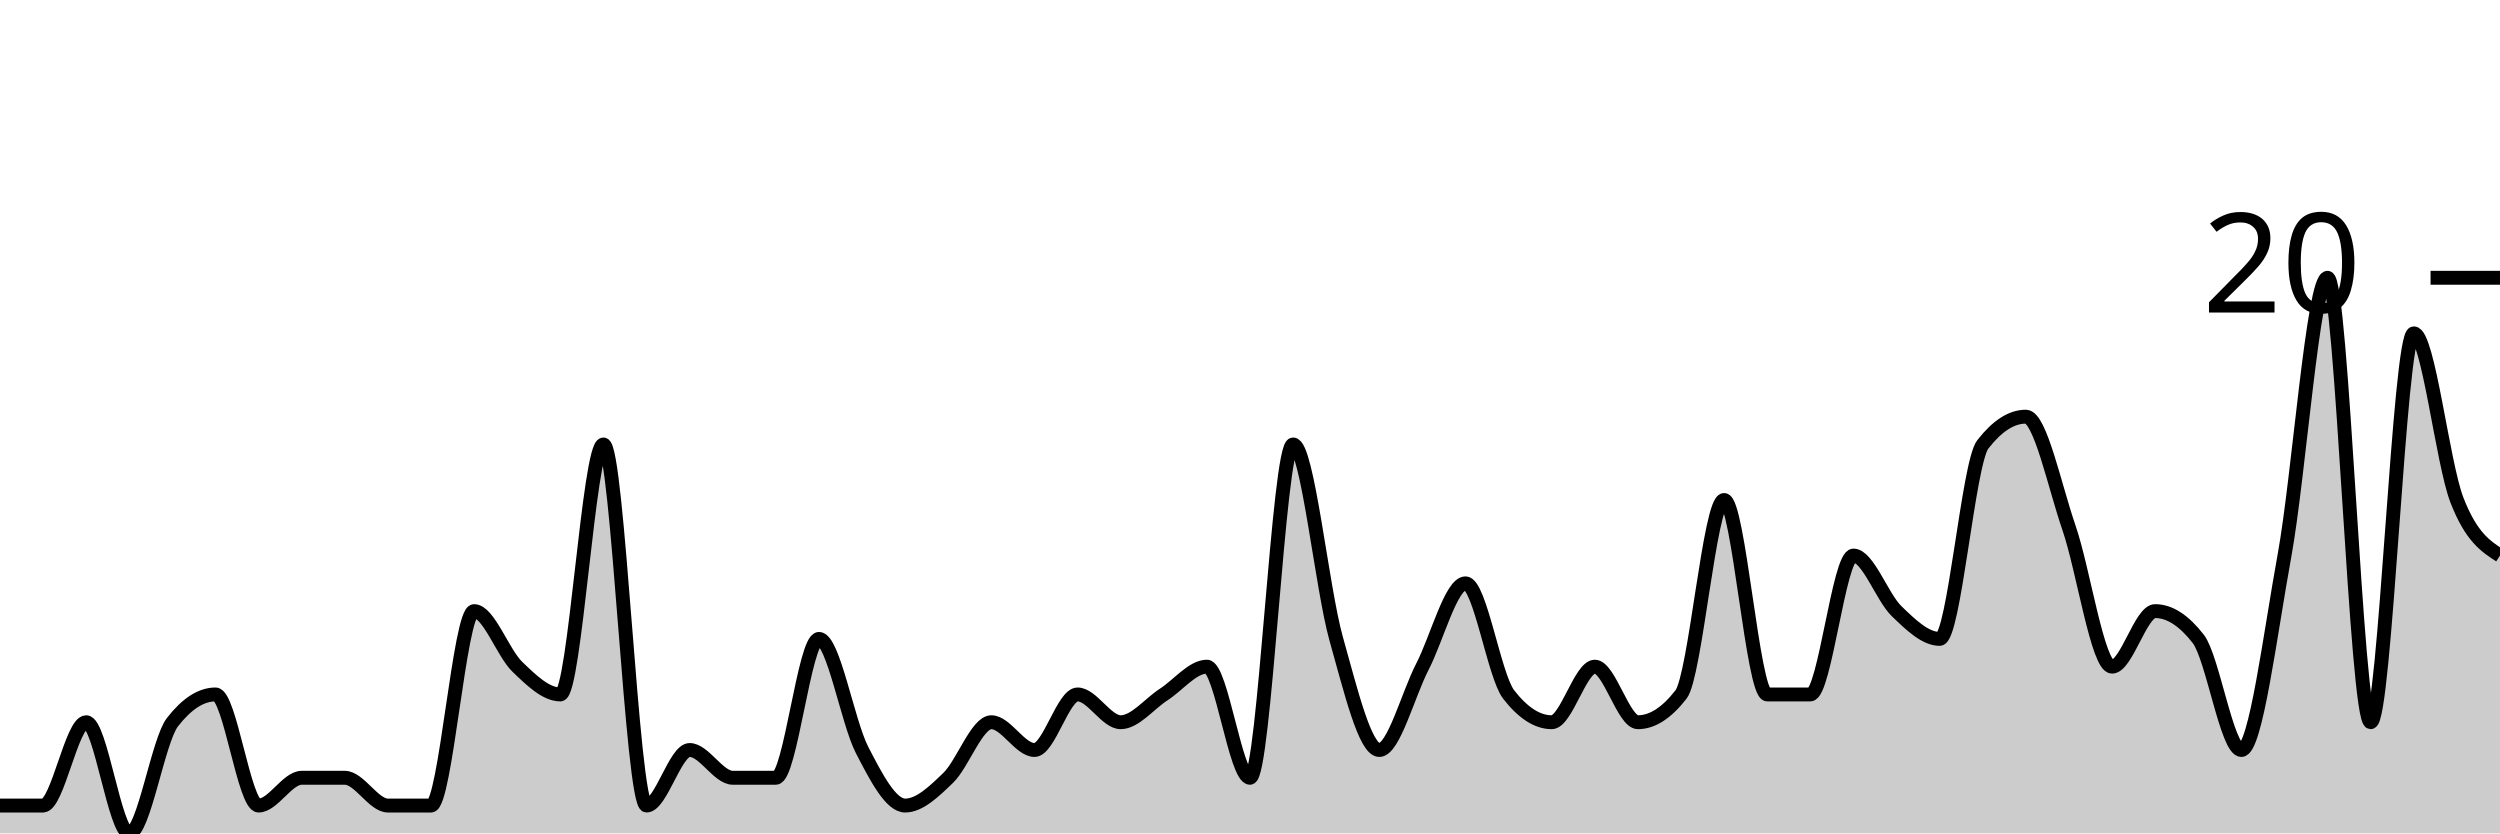
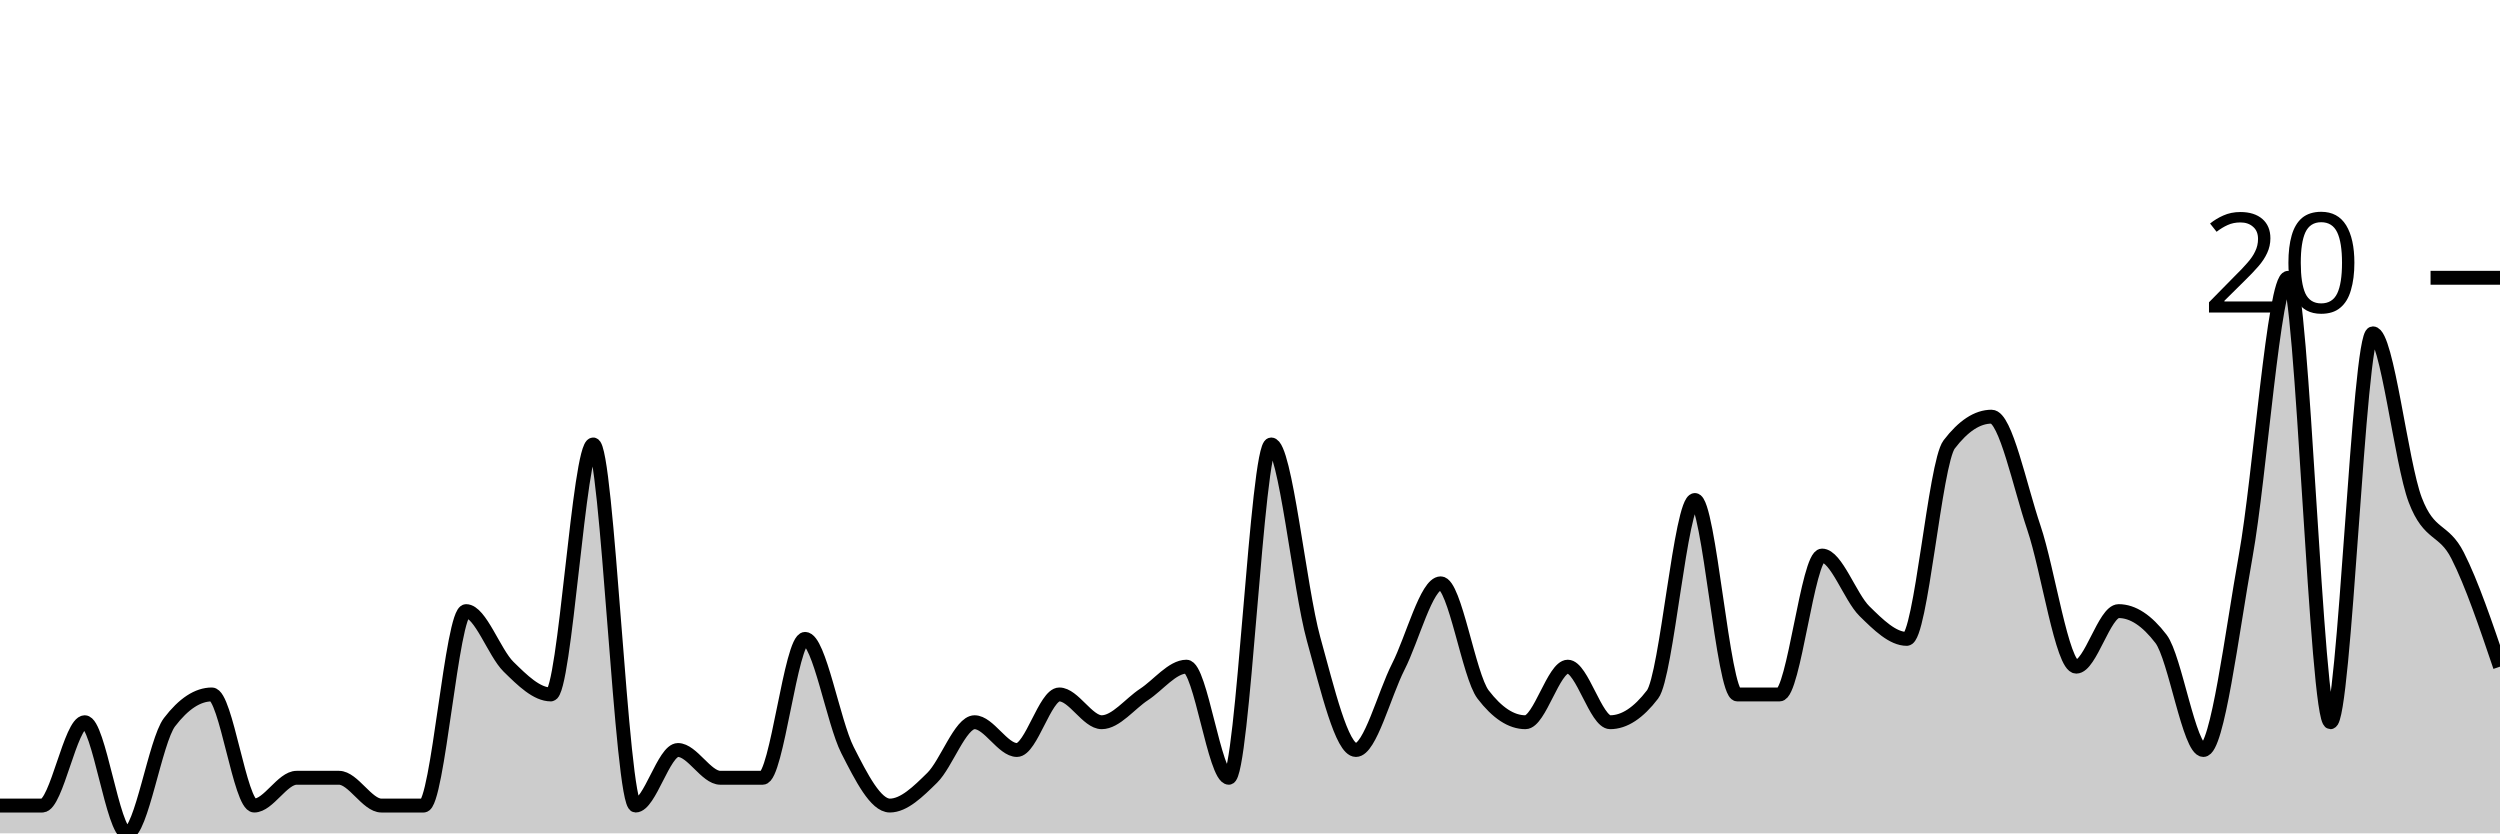
<svg xmlns="http://www.w3.org/2000/svg" viewBox="0 0 180 60">
  <g transform="translate(0,20)">
-     <path class="area" fill="rgba(0, 0, 0, 0.2)" d="M0,38C1.034,38,2.069,38,3.103,38C4.138,38,5.172,32,6.207,32C7.241,32,8.276,40,9.31,40C10.345,40,11.379,33.333,12.414,32C13.448,30.667,14.483,30,15.517,30C16.552,30,17.586,38,18.621,38C19.655,38,20.69,36,21.724,36C22.759,36,23.793,36,24.828,36C25.862,36,26.897,38,27.931,38C28.966,38,30,38,31.034,38C32.069,38,33.103,24,34.138,24C35.172,24,36.207,27,37.241,28C38.276,29,39.31,30,40.345,30C41.379,30,42.414,12,43.448,12C44.483,12,45.517,38,46.552,38C47.586,38,48.621,34,49.655,34C50.69,34,51.724,36,52.759,36C53.793,36,54.828,36,55.862,36C56.897,36,57.931,26,58.966,26C60,26,61.034,32,62.069,34C63.103,36,64.138,38,65.172,38C66.207,38,67.241,37,68.276,36C69.31,35,70.345,32,71.379,32C72.414,32,73.448,34,74.483,34C75.517,34,76.552,30,77.586,30C78.621,30,79.655,32,80.69,32C81.724,32,82.759,30.667,83.793,30C84.828,29.333,85.862,28,86.897,28C87.931,28,88.966,36,90,36C91.034,36,92.069,12,93.103,12C94.138,12,95.172,22.333,96.207,26C97.241,29.667,98.276,34,99.31,34C100.345,34,101.379,30,102.414,28C103.448,26,104.483,22,105.517,22C106.552,22,107.586,28.667,108.621,30C109.655,31.333,110.69,32,111.724,32C112.759,32,113.793,28,114.828,28C115.862,28,116.897,32,117.931,32C118.966,32,120,31.333,121.034,30C122.069,28.667,123.103,16,124.138,16C125.172,16,126.207,30,127.241,30C128.276,30,129.31,30,130.345,30C131.379,30,132.414,20,133.448,20C134.483,20,135.517,23,136.552,24C137.586,25,138.621,26,139.655,26C140.69,26,141.724,13.333,142.759,12C143.793,10.667,144.828,10,145.862,10C146.897,10,147.931,15,148.966,18C150,21,151.034,28,152.069,28C153.103,28,154.138,24,155.172,24C156.207,24,157.241,24.667,158.276,26C159.31,27.333,160.345,34,161.379,34C162.414,34,163.448,25.667,164.483,20C165.517,14.333,166.552,0,167.586,0C168.621,0,169.655,32,170.69,32C171.724,32,172.759,4,173.793,4C174.828,4,175.862,13.333,176.897,16C177.931,18.667,178.966,19.333,180,20L180,40C178.966,40,177.931,40,176.897,40C175.862,40,174.828,40,173.793,40C172.759,40,171.724,40,170.69,40C169.655,40,168.621,40,167.586,40C166.552,40,165.517,40,164.483,40C163.448,40,162.414,40,161.379,40C160.345,40,159.31,40,158.276,40C157.241,40,156.207,40,155.172,40C154.138,40,153.103,40,152.069,40C151.034,40,150,40,148.966,40C147.931,40,146.897,40,145.862,40C144.828,40,143.793,40,142.759,40C141.724,40,140.69,40,139.655,40C138.621,40,137.586,40,136.552,40C135.517,40,134.483,40,133.448,40C132.414,40,131.379,40,130.345,40C129.31,40,128.276,40,127.241,40C126.207,40,125.172,40,124.138,40C123.103,40,122.069,40,121.034,40C120,40,118.966,40,117.931,40C116.897,40,115.862,40,114.828,40C113.793,40,112.759,40,111.724,40C110.69,40,109.655,40,108.621,40C107.586,40,106.552,40,105.517,40C104.483,40,103.448,40,102.414,40C101.379,40,100.345,40,99.31,40C98.276,40,97.241,40,96.207,40C95.172,40,94.138,40,93.103,40C92.069,40,91.034,40,90,40C88.966,40,87.931,40,86.897,40C85.862,40,84.828,40,83.793,40C82.759,40,81.724,40,80.69,40C79.655,40,78.621,40,77.586,40C76.552,40,75.517,40,74.483,40C73.448,40,72.414,40,71.379,40C70.345,40,69.31,40,68.276,40C67.241,40,66.207,40,65.172,40C64.138,40,63.103,40,62.069,40C61.034,40,60,40,58.966,40C57.931,40,56.897,40,55.862,40C54.828,40,53.793,40,52.759,40C51.724,40,50.69,40,49.655,40C48.621,40,47.586,40,46.552,40C45.517,40,44.483,40,43.448,40C42.414,40,41.379,40,40.345,40C39.31,40,38.276,40,37.241,40C36.207,40,35.172,40,34.138,40C33.103,40,32.069,40,31.034,40C30,40,28.966,40,27.931,40C26.897,40,25.862,40,24.828,40C23.793,40,22.759,40,21.724,40C20.69,40,19.655,40,18.621,40C17.586,40,16.552,40,15.517,40C14.483,40,13.448,40,12.414,40C11.379,40,10.345,40,9.31,40C8.276,40,7.241,40,6.207,40C5.172,40,4.138,40,3.103,40C2.069,40,1.034,40,0,40Z" />
-     <path class="line" stroke="black" fill="none" d="M0,38C1.034,38,2.069,38,3.103,38C4.138,38,5.172,32,6.207,32C7.241,32,8.276,40,9.31,40C10.345,40,11.379,33.333,12.414,32C13.448,30.667,14.483,30,15.517,30C16.552,30,17.586,38,18.621,38C19.655,38,20.69,36,21.724,36C22.759,36,23.793,36,24.828,36C25.862,36,26.897,38,27.931,38C28.966,38,30,38,31.034,38C32.069,38,33.103,24,34.138,24C35.172,24,36.207,27,37.241,28C38.276,29,39.31,30,40.345,30C41.379,30,42.414,12,43.448,12C44.483,12,45.517,38,46.552,38C47.586,38,48.621,34,49.655,34C50.69,34,51.724,36,52.759,36C53.793,36,54.828,36,55.862,36C56.897,36,57.931,26,58.966,26C60,26,61.034,32,62.069,34C63.103,36,64.138,38,65.172,38C66.207,38,67.241,37,68.276,36C69.31,35,70.345,32,71.379,32C72.414,32,73.448,34,74.483,34C75.517,34,76.552,30,77.586,30C78.621,30,79.655,32,80.69,32C81.724,32,82.759,30.667,83.793,30C84.828,29.333,85.862,28,86.897,28C87.931,28,88.966,36,90,36C91.034,36,92.069,12,93.103,12C94.138,12,95.172,22.333,96.207,26C97.241,29.667,98.276,34,99.31,34C100.345,34,101.379,30,102.414,28C103.448,26,104.483,22,105.517,22C106.552,22,107.586,28.667,108.621,30C109.655,31.333,110.69,32,111.724,32C112.759,32,113.793,28,114.828,28C115.862,28,116.897,32,117.931,32C118.966,32,120,31.333,121.034,30C122.069,28.667,123.103,16,124.138,16C125.172,16,126.207,30,127.241,30C128.276,30,129.31,30,130.345,30C131.379,30,132.414,20,133.448,20C134.483,20,135.517,23,136.552,24C137.586,25,138.621,26,139.655,26C140.69,26,141.724,13.333,142.759,12C143.793,10.667,144.828,10,145.862,10C146.897,10,147.931,15,148.966,18C150,21,151.034,28,152.069,28C153.103,28,154.138,24,155.172,24C156.207,24,157.241,24.667,158.276,26C159.31,27.333,160.345,34,161.379,34C162.414,34,163.448,25.667,164.483,20C165.517,14.333,166.552,0,167.586,0C168.621,0,169.655,32,170.69,32C171.724,32,172.759,4,173.793,4C174.828,4,175.862,13.333,176.897,16C177.931,18.667,178.966,19.333,180,20" />
+     <path class="area" fill="rgba(0, 0, 0, 0.2)" d="M0,38C1.017,38,2.034,38,3.051,38C4.068,38,5.085,32,6.102,32C7.119,32,8.136,40,9.153,40C10.169,40,11.186,33.333,12.203,32C13.22,30.667,14.237,30,15.254,30C16.271,30,17.288,38,18.305,38C19.322,38,20.339,36,21.356,36C22.373,36,23.39,36,24.407,36C25.424,36,26.441,38,27.458,38C28.475,38,29.492,38,30.508,38C31.525,38,32.542,24,33.559,24C34.576,24,35.593,27,36.61,28C37.627,29,38.644,30,39.661,30C40.678,30,41.695,12,42.712,12C43.729,12,44.746,38,45.763,38C46.78,38,47.797,34,48.814,34C49.831,34,50.847,36,51.864,36C52.881,36,53.898,36,54.915,36C55.932,36,56.949,26,57.966,26C58.983,26,60,32,61.017,34C62.034,36,63.051,38,64.068,38C65.085,38,66.102,37,67.119,36C68.136,35,69.153,32,70.169,32C71.186,32,72.203,34,73.22,34C74.237,34,75.254,30,76.271,30C77.288,30,78.305,32,79.322,32C80.339,32,81.356,30.667,82.373,30C83.39,29.333,84.407,28,85.424,28C86.441,28,87.458,36,88.475,36C89.492,36,90.508,12,91.525,12C92.542,12,93.559,22.333,94.576,26C95.593,29.667,96.61,34,97.627,34C98.644,34,99.661,30,100.678,28C101.695,26,102.712,22,103.729,22C104.746,22,105.763,28.667,106.78,30C107.797,31.333,108.814,32,109.831,32C110.847,32,111.864,28,112.881,28C113.898,28,114.915,32,115.932,32C116.949,32,117.966,31.333,118.983,30C120,28.667,121.017,16,122.034,16C123.051,16,124.068,30,125.085,30C126.102,30,127.119,30,128.136,30C129.153,30,130.169,20,131.186,20C132.203,20,133.22,23,134.237,24C135.254,25,136.271,26,137.288,26C138.305,26,139.322,13.333,140.339,12C141.356,10.667,142.373,10,143.39,10C144.407,10,145.424,15,146.441,18C147.458,21,148.475,28,149.492,28C150.508,28,151.525,24,152.542,24C153.559,24,154.576,24.667,155.593,26C156.61,27.333,157.627,34,158.644,34C159.661,34,160.678,25.667,161.695,20C162.712,14.333,163.729,0,164.746,0C165.763,0,166.78,32,167.797,32C168.814,32,169.831,4,170.847,4C171.864,4,172.881,13.333,173.898,16C174.915,18.667,175.932,18,176.949,20C177.966,22,178.983,25,180,28L180,40C178.983,40,177.966,40,176.949,40C175.932,40,174.915,40,173.898,40C172.881,40,171.864,40,170.847,40C169.831,40,168.814,40,167.797,40C166.78,40,165.763,40,164.746,40C163.729,40,162.712,40,161.695,40C160.678,40,159.661,40,158.644,40C157.627,40,156.61,40,155.593,40C154.576,40,153.559,40,152.542,40C151.525,40,150.508,40,149.492,40C148.475,40,147.458,40,146.441,40C145.424,40,144.407,40,143.39,40C142.373,40,141.356,40,140.339,40C139.322,40,138.305,40,137.288,40C136.271,40,135.254,40,134.237,40C133.22,40,132.203,40,131.186,40C130.169,40,129.153,40,128.136,40C127.119,40,126.102,40,125.085,40C124.068,40,123.051,40,122.034,40C121.017,40,120,40,118.983,40C117.966,40,116.949,40,115.932,40C114.915,40,113.898,40,112.881,40C111.864,40,110.847,40,109.831,40C108.814,40,107.797,40,106.78,40C105.763,40,104.746,40,103.729,40C102.712,40,101.695,40,100.678,40C99.661,40,98.644,40,97.627,40C96.61,40,95.593,40,94.576,40C93.559,40,92.542,40,91.525,40C90.508,40,89.492,40,88.475,40C87.458,40,86.441,40,85.424,40C84.407,40,83.39,40,82.373,40C81.356,40,80.339,40,79.322,40C78.305,40,77.288,40,76.271,40C75.254,40,74.237,40,73.22,40C72.203,40,71.186,40,70.169,40C69.153,40,68.136,40,67.119,40C66.102,40,65.085,40,64.068,40C63.051,40,62.034,40,61.017,40C60,40,58.983,40,57.966,40C56.949,40,55.932,40,54.915,40C53.898,40,52.881,40,51.864,40C50.847,40,49.831,40,48.814,40C47.797,40,46.78,40,45.763,40C44.746,40,43.729,40,42.712,40C41.695,40,40.678,40,39.661,40C38.644,40,37.627,40,36.61,40C35.593,40,34.576,40,33.559,40C32.542,40,31.525,40,30.508,40C29.492,40,28.475,40,27.458,40C26.441,40,25.424,40,24.407,40C23.39,40,22.373,40,21.356,40C20.339,40,19.322,40,18.305,40C17.288,40,16.271,40,15.254,40C14.237,40,13.22,40,12.203,40C11.186,40,10.169,40,9.153,40C8.136,40,7.119,40,6.102,40C5.085,40,4.068,40,3.051,40C2.034,40,1.017,40,0,40Z" />
+     <path class="line" stroke="black" fill="none" d="M0,38C1.017,38,2.034,38,3.051,38C4.068,38,5.085,32,6.102,32C7.119,32,8.136,40,9.153,40C10.169,40,11.186,33.333,12.203,32C13.22,30.667,14.237,30,15.254,30C16.271,30,17.288,38,18.305,38C19.322,38,20.339,36,21.356,36C22.373,36,23.39,36,24.407,36C25.424,36,26.441,38,27.458,38C28.475,38,29.492,38,30.508,38C31.525,38,32.542,24,33.559,24C34.576,24,35.593,27,36.61,28C37.627,29,38.644,30,39.661,30C40.678,30,41.695,12,42.712,12C43.729,12,44.746,38,45.763,38C46.78,38,47.797,34,48.814,34C49.831,34,50.847,36,51.864,36C52.881,36,53.898,36,54.915,36C55.932,36,56.949,26,57.966,26C58.983,26,60,32,61.017,34C62.034,36,63.051,38,64.068,38C65.085,38,66.102,37,67.119,36C68.136,35,69.153,32,70.169,32C71.186,32,72.203,34,73.22,34C74.237,34,75.254,30,76.271,30C77.288,30,78.305,32,79.322,32C80.339,32,81.356,30.667,82.373,30C83.39,29.333,84.407,28,85.424,28C86.441,28,87.458,36,88.475,36C89.492,36,90.508,12,91.525,12C92.542,12,93.559,22.333,94.576,26C95.593,29.667,96.61,34,97.627,34C98.644,34,99.661,30,100.678,28C101.695,26,102.712,22,103.729,22C104.746,22,105.763,28.667,106.78,30C107.797,31.333,108.814,32,109.831,32C110.847,32,111.864,28,112.881,28C113.898,28,114.915,32,115.932,32C116.949,32,117.966,31.333,118.983,30C120,28.667,121.017,16,122.034,16C123.051,16,124.068,30,125.085,30C126.102,30,127.119,30,128.136,30C129.153,30,130.169,20,131.186,20C132.203,20,133.22,23,134.237,24C135.254,25,136.271,26,137.288,26C138.305,26,139.322,13.333,140.339,12C141.356,10.667,142.373,10,143.39,10C144.407,10,145.424,15,146.441,18C147.458,21,148.475,28,149.492,28C150.508,28,151.525,24,152.542,24C153.559,24,154.576,24.667,155.593,26C156.61,27.333,157.627,34,158.644,34C159.661,34,160.678,25.667,161.695,20C162.712,14.333,163.729,0,164.746,0C165.763,0,166.78,32,167.797,32C168.814,32,169.831,4,170.847,4C171.864,4,172.881,13.333,173.898,16C174.915,18.667,175.932,18,176.949,20C177.966,22,178.983,25,180,28" />
    <path class="axis-ceiling" stroke-width="1" stroke="black" fill="none" d="M175,0L180,0" />
    <text class="axis-ceiling-label" font-family="sans-serif" text-anchor="end" font-size="10px" x="170" y="2.5">20</text>
  </g>
</svg>
